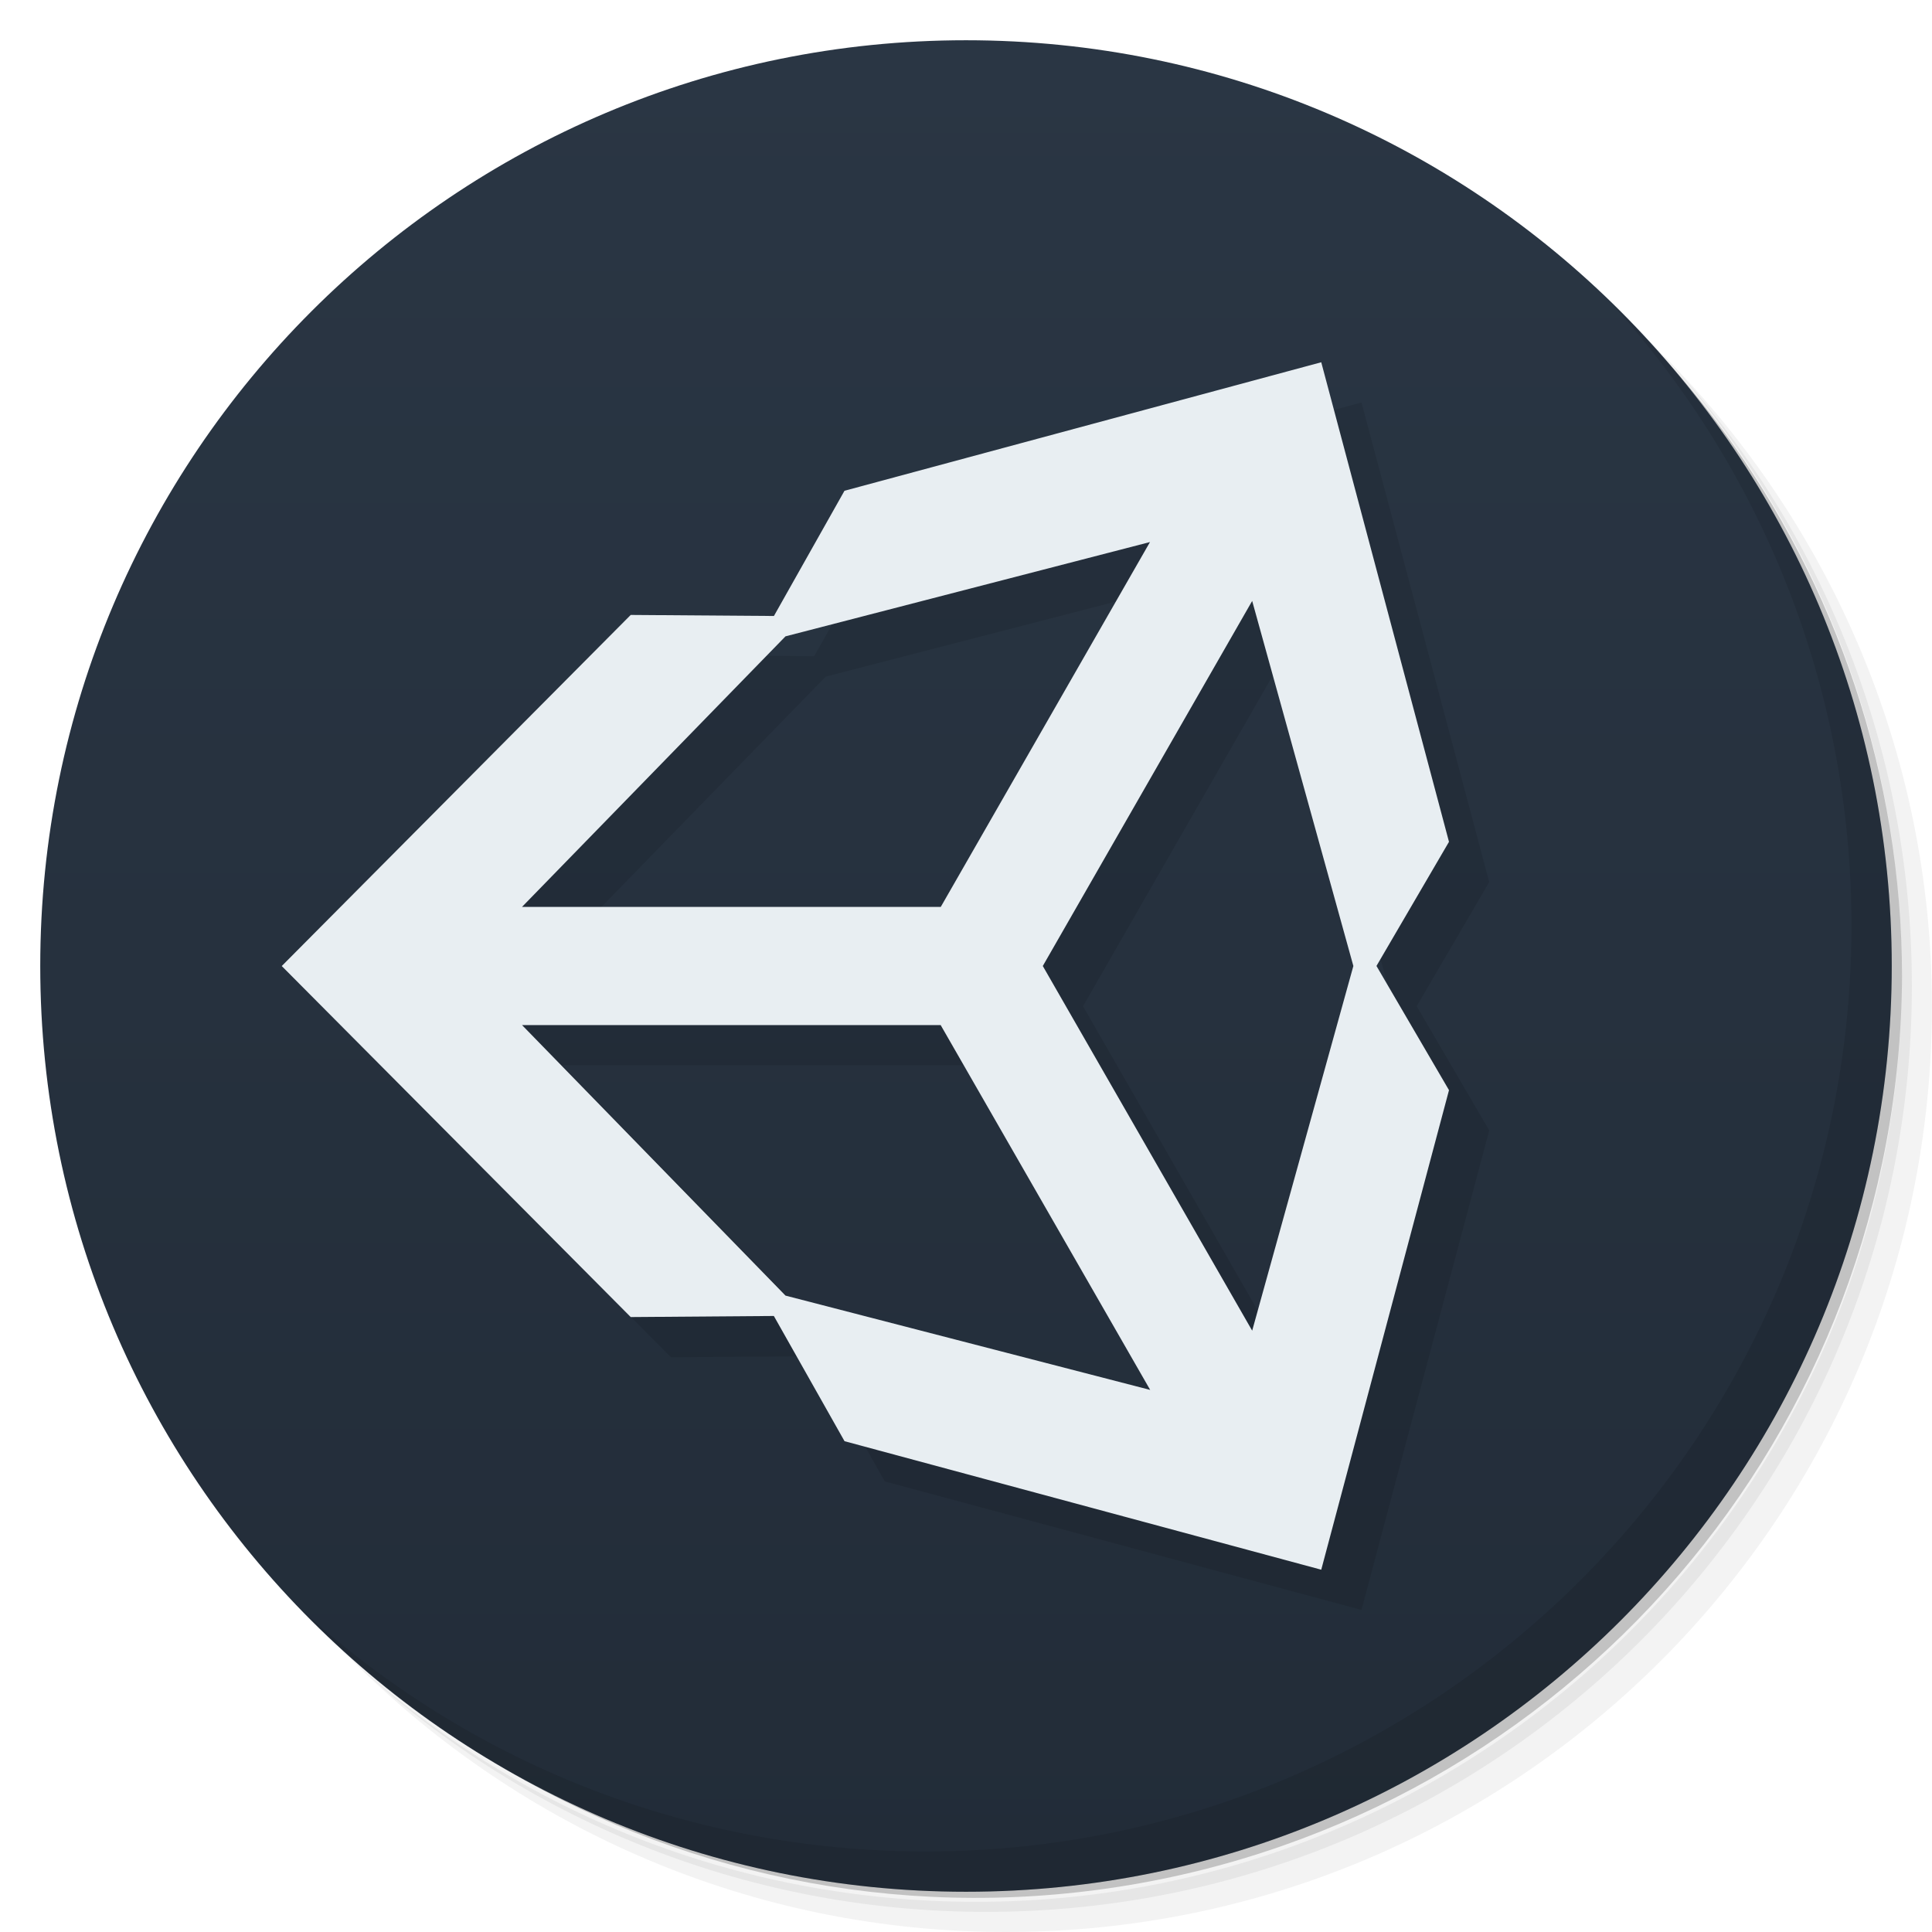
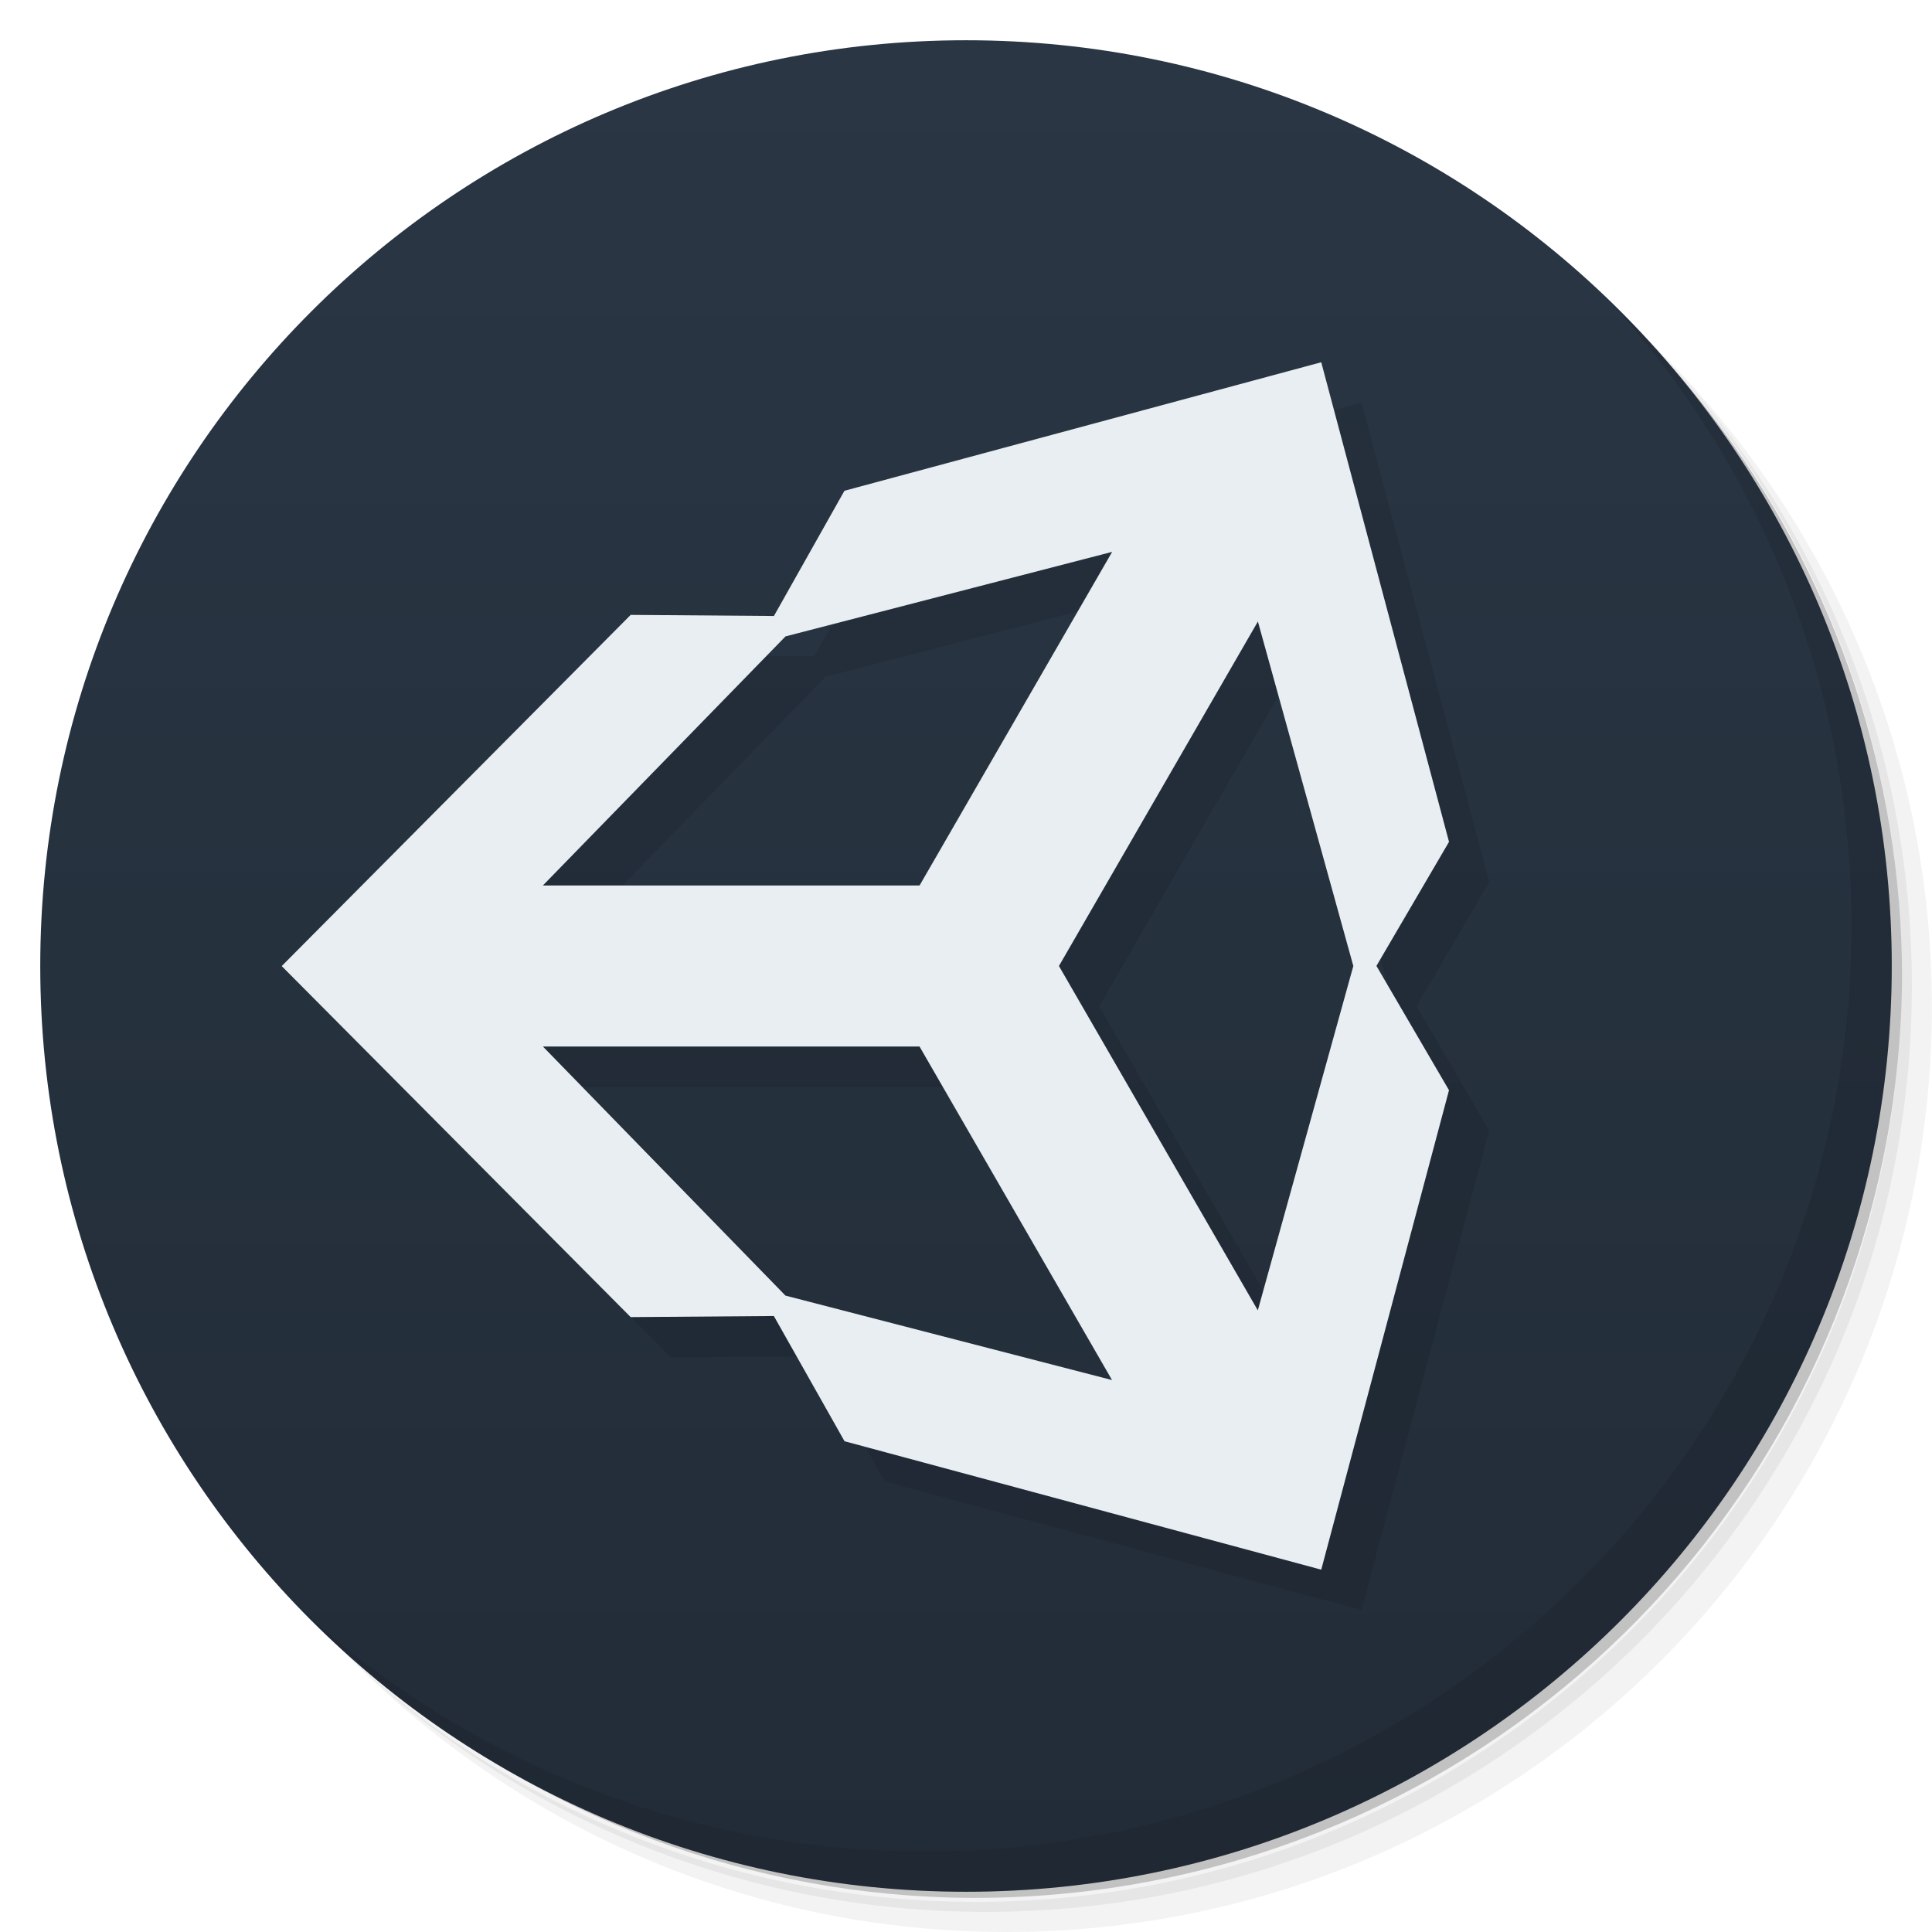
- <svg xmlns="http://www.w3.org/2000/svg" viewBox="0 0 48 48">
+ <svg xmlns="http://www.w3.org/2000/svg" version="1.1" viewBox="0 0 48 48">
  <defs>
-     <linearGradient id="linearGradient4244" y1="1" x2="0" y2="47" gradientUnits="userSpaceOnUse">
-       <stop style="stop-color:#2a3644;stop-opacity:1" />
-       <stop offset="1" style="stop-color:#222c38;stop-opacity:1" />
+     <linearGradient id="bg" x2="0" y1="1" y2="47" gradientUnits="userSpaceOnUse">
+       <stop style="stop-color:#2a3644" offset="0" />
+       <stop style="stop-color:#222c38" offset="1" />
    </linearGradient>
  </defs>
-   <path d="m 36.31,5 c 5.859,4.062 9.688,10.831 9.688,18.5 0,12.426 -10.07,22.5 -22.5,22.5 -7.669,0 -14.438,-3.828 -18.5,-9.688 1.037,1.822 2.306,3.499 3.781,4.969 4.085,3.712 9.514,5.969 15.469,5.969 12.703,0 23,-10.298 23,-23 0,-5.954 -2.256,-11.384 -5.969,-15.469 C 39.81,7.306 38.132,6.037 36.31,5 Z m 4.969,3.781 c 3.854,4.113 6.219,9.637 6.219,15.719 0,12.703 -10.297,23 -23,23 -6.081,0 -11.606,-2.364 -15.719,-6.219 4.16,4.144 9.883,6.719 16.219,6.719 12.703,0 23,-10.298 23,-23 0,-6.335 -2.575,-12.06 -6.719,-16.219 z" style="opacity:0.05" />
-   <path d="m 41.28 8.781 c 3.712 4.085 5.969 9.514 5.969 15.469 0 12.703 -10.297 23 -23 23 -5.954 0 -11.384 -2.256 -15.469 -5.969 4.113 3.854 9.637 6.219 15.719 6.219 12.703 0 23 -10.298 23 -23 0 -6.081 -2.364 -11.606 -6.219 -15.719 z" style="opacity:0.1" />
-   <path d="M 31.25,2.375 C 39.865,5.529 46,13.792 46,23.505 c 0,12.426 -10.07,22.5 -22.5,22.5 -9.708,0 -17.971,-6.135 -21.12,-14.75 a 23,23 0 0 0 44.875,-7 23,23 0 0 0 -16,-21.875 z" style="opacity:0.2" />
-   <path d="M 24,1 C 36.703,1 47,11.297 47,24 47,36.703 36.703,47 24,47 11.297,47 1,36.703 1,24 1,11.297 11.297,1 24,1 Z" style="fill:url(#linearGradient4244);fill-opacity:1" />
-   <g>
-     <path d="m 40.03 7.531 c 3.712 4.084 5.969 9.514 5.969 15.469 0 12.703 -10.297 23 -23 23 c -5.954 0 -11.384 -2.256 -15.469 -5.969 4.178 4.291 10.01 6.969 16.469 6.969 c 12.703 0 23 -10.298 23 -23 0 -6.462 -2.677 -12.291 -6.969 -16.469 z" style="opacity:0.1" />
-   </g>
-   <path d="m 26.908 25 5.202 -9.07 2.514 9.07 -2.514 9.06 -5.202 -9.06 z m -2.535 1.472 5.203 9.06 -9.06 -2.343 -6.546 -6.721 10.404 0 z m 5.201 -12.01 -5.201 9.07 -10.404 0 6.546 -6.722 9.06 -2.344 z m 7.426 7.454 -3.174 -11.916 -11.845 3.193 -1.753 3.111 -3.558 -0.026 -8.67 8.723 l 8.67 8.721 0 0 3.556 -0.027 1.756 3.111 l 11.844 3.193 3.174 -11.914 -1.802 -3.086 1.802 -3.085" style="fill:#000;opacity:0.1;fill-opacity:1;stroke:none;fill-rule:nonzero" />
-   <path d="m 25.908 24 5.202 -9.07 2.514 9.07 -2.514 9.06 -5.202 -9.06 z m -2.535 1.472 5.203 9.06 -9.06 -2.343 -6.546 -6.721 10.404 0 z m 5.201 -12.01 -5.201 9.07 -10.404 0 6.546 -6.722 9.06 -2.344 z m 7.426 7.454 -3.174 -11.916 -11.845 3.193 -1.753 3.111 -3.558 -0.026 -8.67 8.723 l 8.67 8.721 0 0 3.556 -0.027 1.756 3.111 l 11.844 3.193 3.174 -11.914 -1.802 -3.086 1.802 -3.085" style="fill:#e8eef2;fill-opacity:1;stroke:none;fill-rule:nonzero" />
+   <path d="m36.31 5c5.859 4.062 9.688 10.831 9.688 18.5 0 12.426-10.07 22.5-22.5 22.5-7.669 0-14.438-3.828-18.5-9.688 1.037 1.822 2.306 3.499 3.781 4.969 4.085 3.712 9.514 5.969 15.469 5.969 12.703 0 23-10.298 23-23 0-5.954-2.256-11.384-5.969-15.469-1.469-1.475-3.147-2.744-4.969-3.781zm4.969 3.781c3.854 4.113 6.219 9.637 6.219 15.719 0 12.703-10.297 23-23 23-6.081 0-11.606-2.364-15.719-6.219 4.16 4.144 9.883 6.719 16.219 6.719 12.703 0 23-10.298 23-23 0-6.335-2.575-12.06-6.719-16.219z" style="opacity:.05" />
+   <path d="m41.28 8.781c3.712 4.085 5.969 9.514 5.969 15.469 0 12.703-10.297 23-23 23-5.954 0-11.384-2.256-15.469-5.969 4.113 3.854 9.637 6.219 15.719 6.219 12.703 0 23-10.298 23-23 0-6.081-2.364-11.606-6.219-15.719z" style="opacity:.1" />
+   <path d="m31.25 2.375c8.615 3.154 14.75 11.417 14.75 21.13 0 12.426-10.07 22.5-22.5 22.5-9.708 0-17.971-6.135-21.12-14.75a23 23 0 0 0 44.875-7 23 23 0 0 0-16-21.875z" style="opacity:.2" />
+   <path d="m24 1c12.703 0 23 10.297 23 23s-10.297 23-23 23-23-10.297-23-23 10.297-23 23-23z" style="fill:url(#bg)" />
+   <path d="m40.03 7.531c3.712 4.084 5.969 9.514 5.969 15.469 0 12.703-10.297 23-23 23-5.954 0-11.384-2.256-15.469-5.969 4.178 4.291 10.01 6.969 16.469 6.969 12.703 0 23-10.298 23-23 0-6.462-2.677-12.291-6.969-16.469z" style="opacity:.1" />
+   <path d="m33.826 10.002-11.846 3.193-1.752 3.111-3.559-0.027-8.67 8.725 8.67 8.721 3.557-0.027 1.756 3.111 11.844 3.191 3.174-11.912-1.803-3.088 1.803-3.082v-2e-3zm-5.195 4.711-4.785 8.289h-9.359l6.029-6.189zm3.621 1.73 2.371 8.559-2.373 8.555-4.941-8.555zm-17.764 10.559h9.357l4.783 8.287-8.113-2.098z" style="opacity:.1" />
+   <path d="m32.826 9-11.846 3.193-1.752 3.111-3.559-0.027-8.67 8.725 8.67 8.721 3.557-0.027 1.756 3.111 11.844 3.191 3.174-11.912-1.803-3.088 1.803-3.082v-0.002l-3.174-11.914zm-5.195 4.711-4.785 8.289h-9.359l6.029-6.189 8.115-2.1zm3.621 1.73 2.371 8.559-2.373 8.555-4.941-8.555 4.943-8.559zm-17.764 10.559h9.357l4.783 8.287-8.113-2.098-6.027-6.189z" style="fill:#e8eef2" />
</svg>
